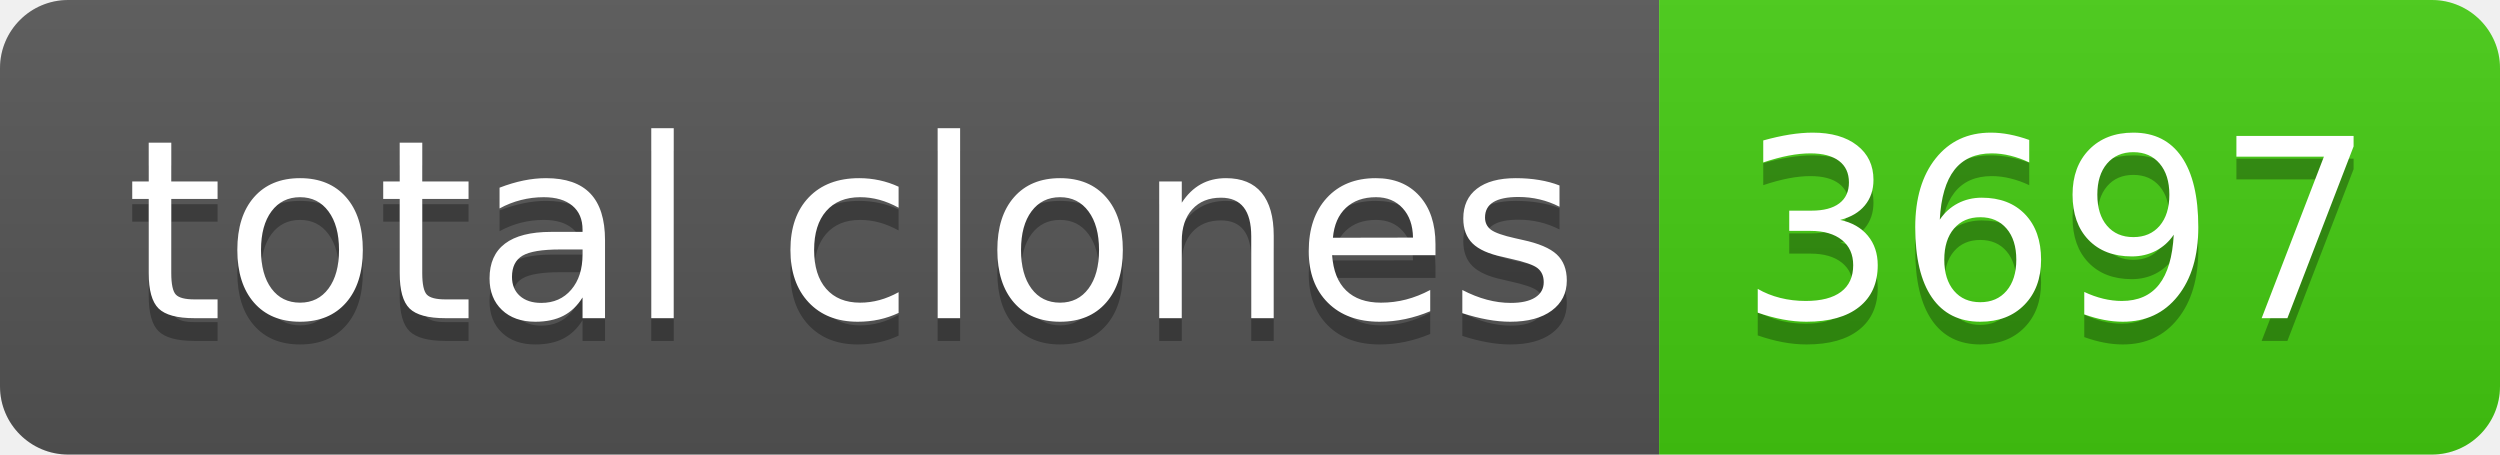
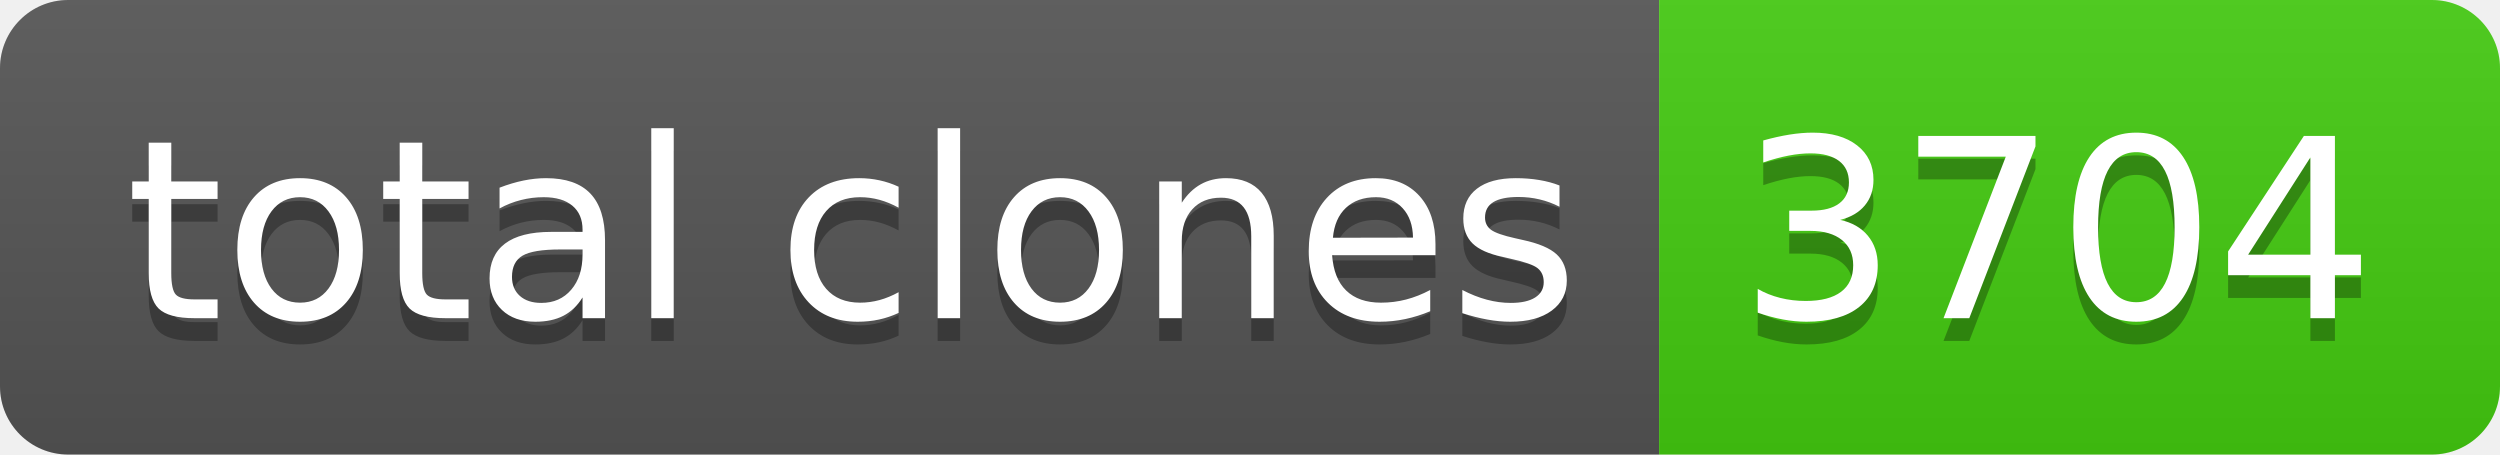
- <svg xmlns="http://www.w3.org/2000/svg" width="110" height="20" role="img" aria-label="total clones: 3697">
+ <svg xmlns="http://www.w3.org/2000/svg" width="110" height="20" role="img" aria-label="total clones: 3704">
  <linearGradient id="s" x2="0" y2="100%">
    <stop offset="0" stop-color="#bbb" stop-opacity=".1" />
    <stop offset="1" stop-opacity=".1" />
  </linearGradient>
  <clipPath id="r">
    <rect width="110" height="20" rx="3" fill="#fff" />
  </clipPath>
  <g clip-path="url(#r)">
    <rect width="73" height="20" fill="#555" />
    <rect x="73" width="37" height="20" fill="#4c1" />
    <rect width="110" height="20" fill="url(#s)" />
  </g>
  <g fill="#fff" text-anchor="middle" font-family="Verdana,Geneva,DejaVu Sans,sans-serif" text-rendering="geometricPrecision" font-size="110">
    <text aria-hidden="true" x="375" y="150" fill="#010101" fill-opacity=".3" transform="scale(.1)" textLength="630">total clones</text>
    <text x="375" y="140" transform="scale(.1)" fill="#fff" textLength="630">total clones</text>
-     <text aria-hidden="true" x="905" y="150" fill="#010101" fill-opacity=".3" transform="scale(.1)" textLength="270">3697</text>
-     <text x="905" y="140" transform="scale(.1)" fill="#fff" textLength="270">3697</text>
+     <text aria-hidden="true" x="905" y="150" fill="#010101" fill-opacity=".3" transform="scale(.1)" textLength="270">3704</text>
+     <text x="905" y="140" transform="scale(.1)" fill="#fff" textLength="270">3704</text>
  </g>
</svg>
